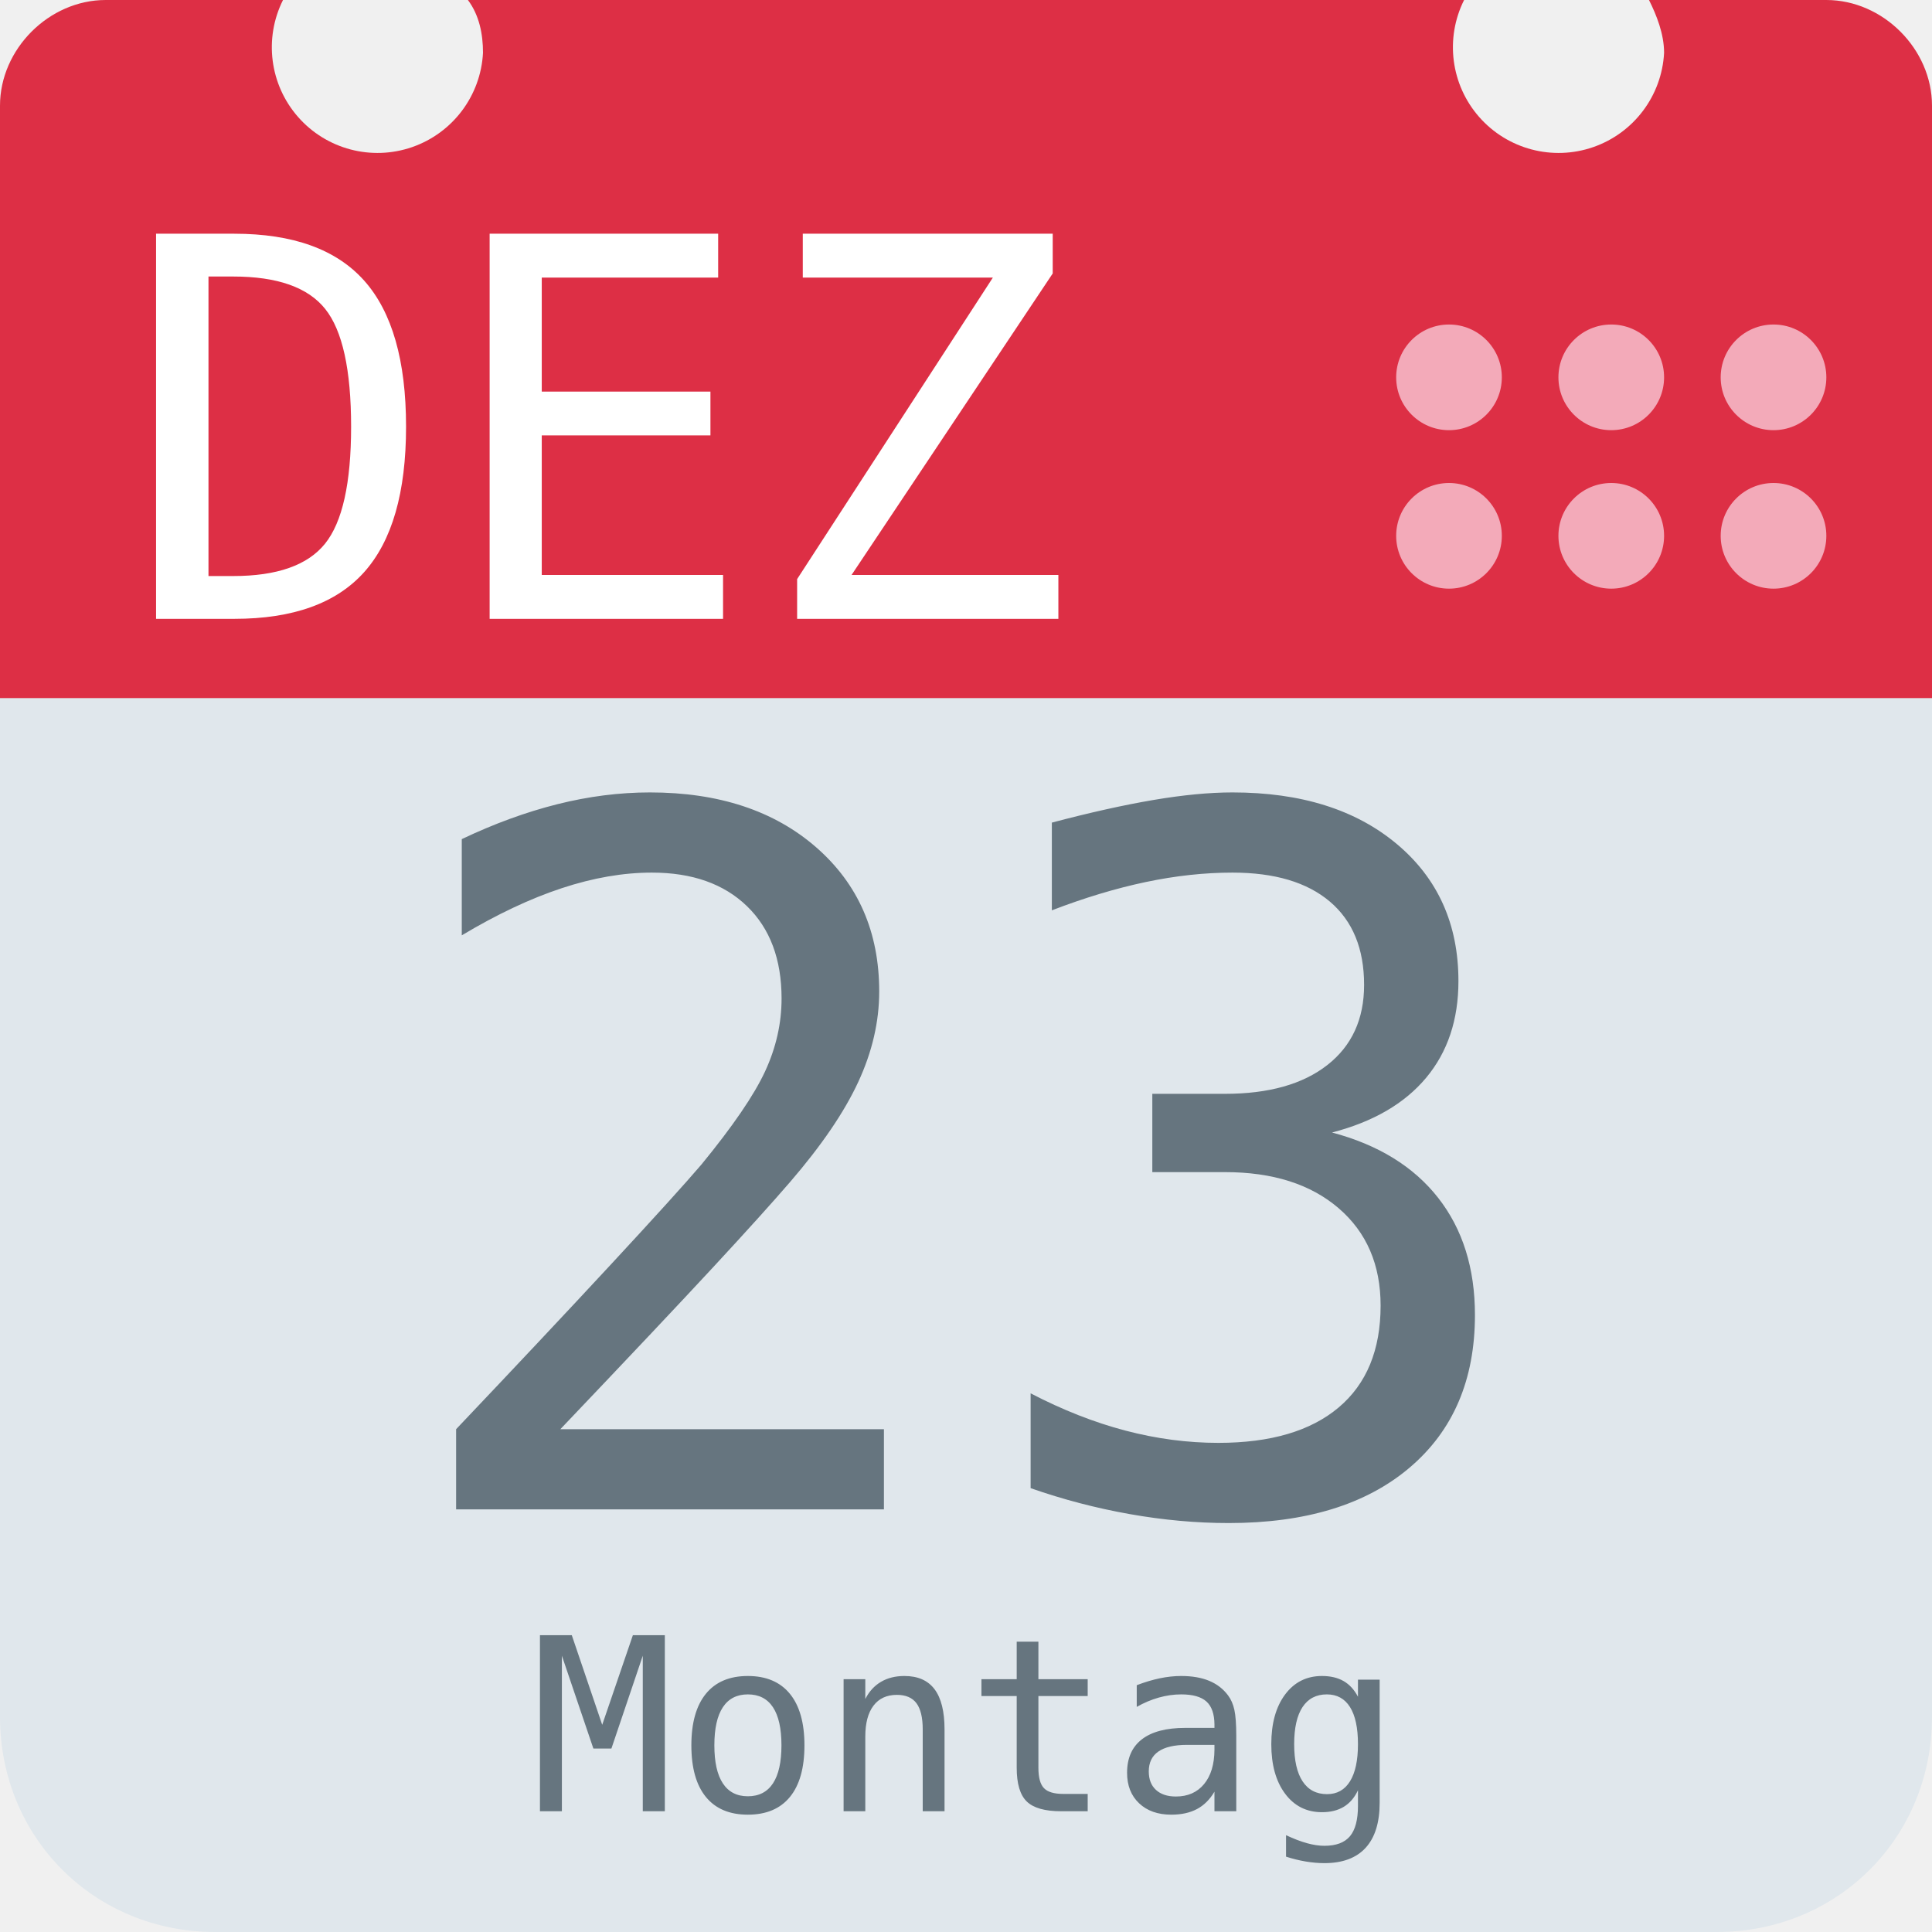
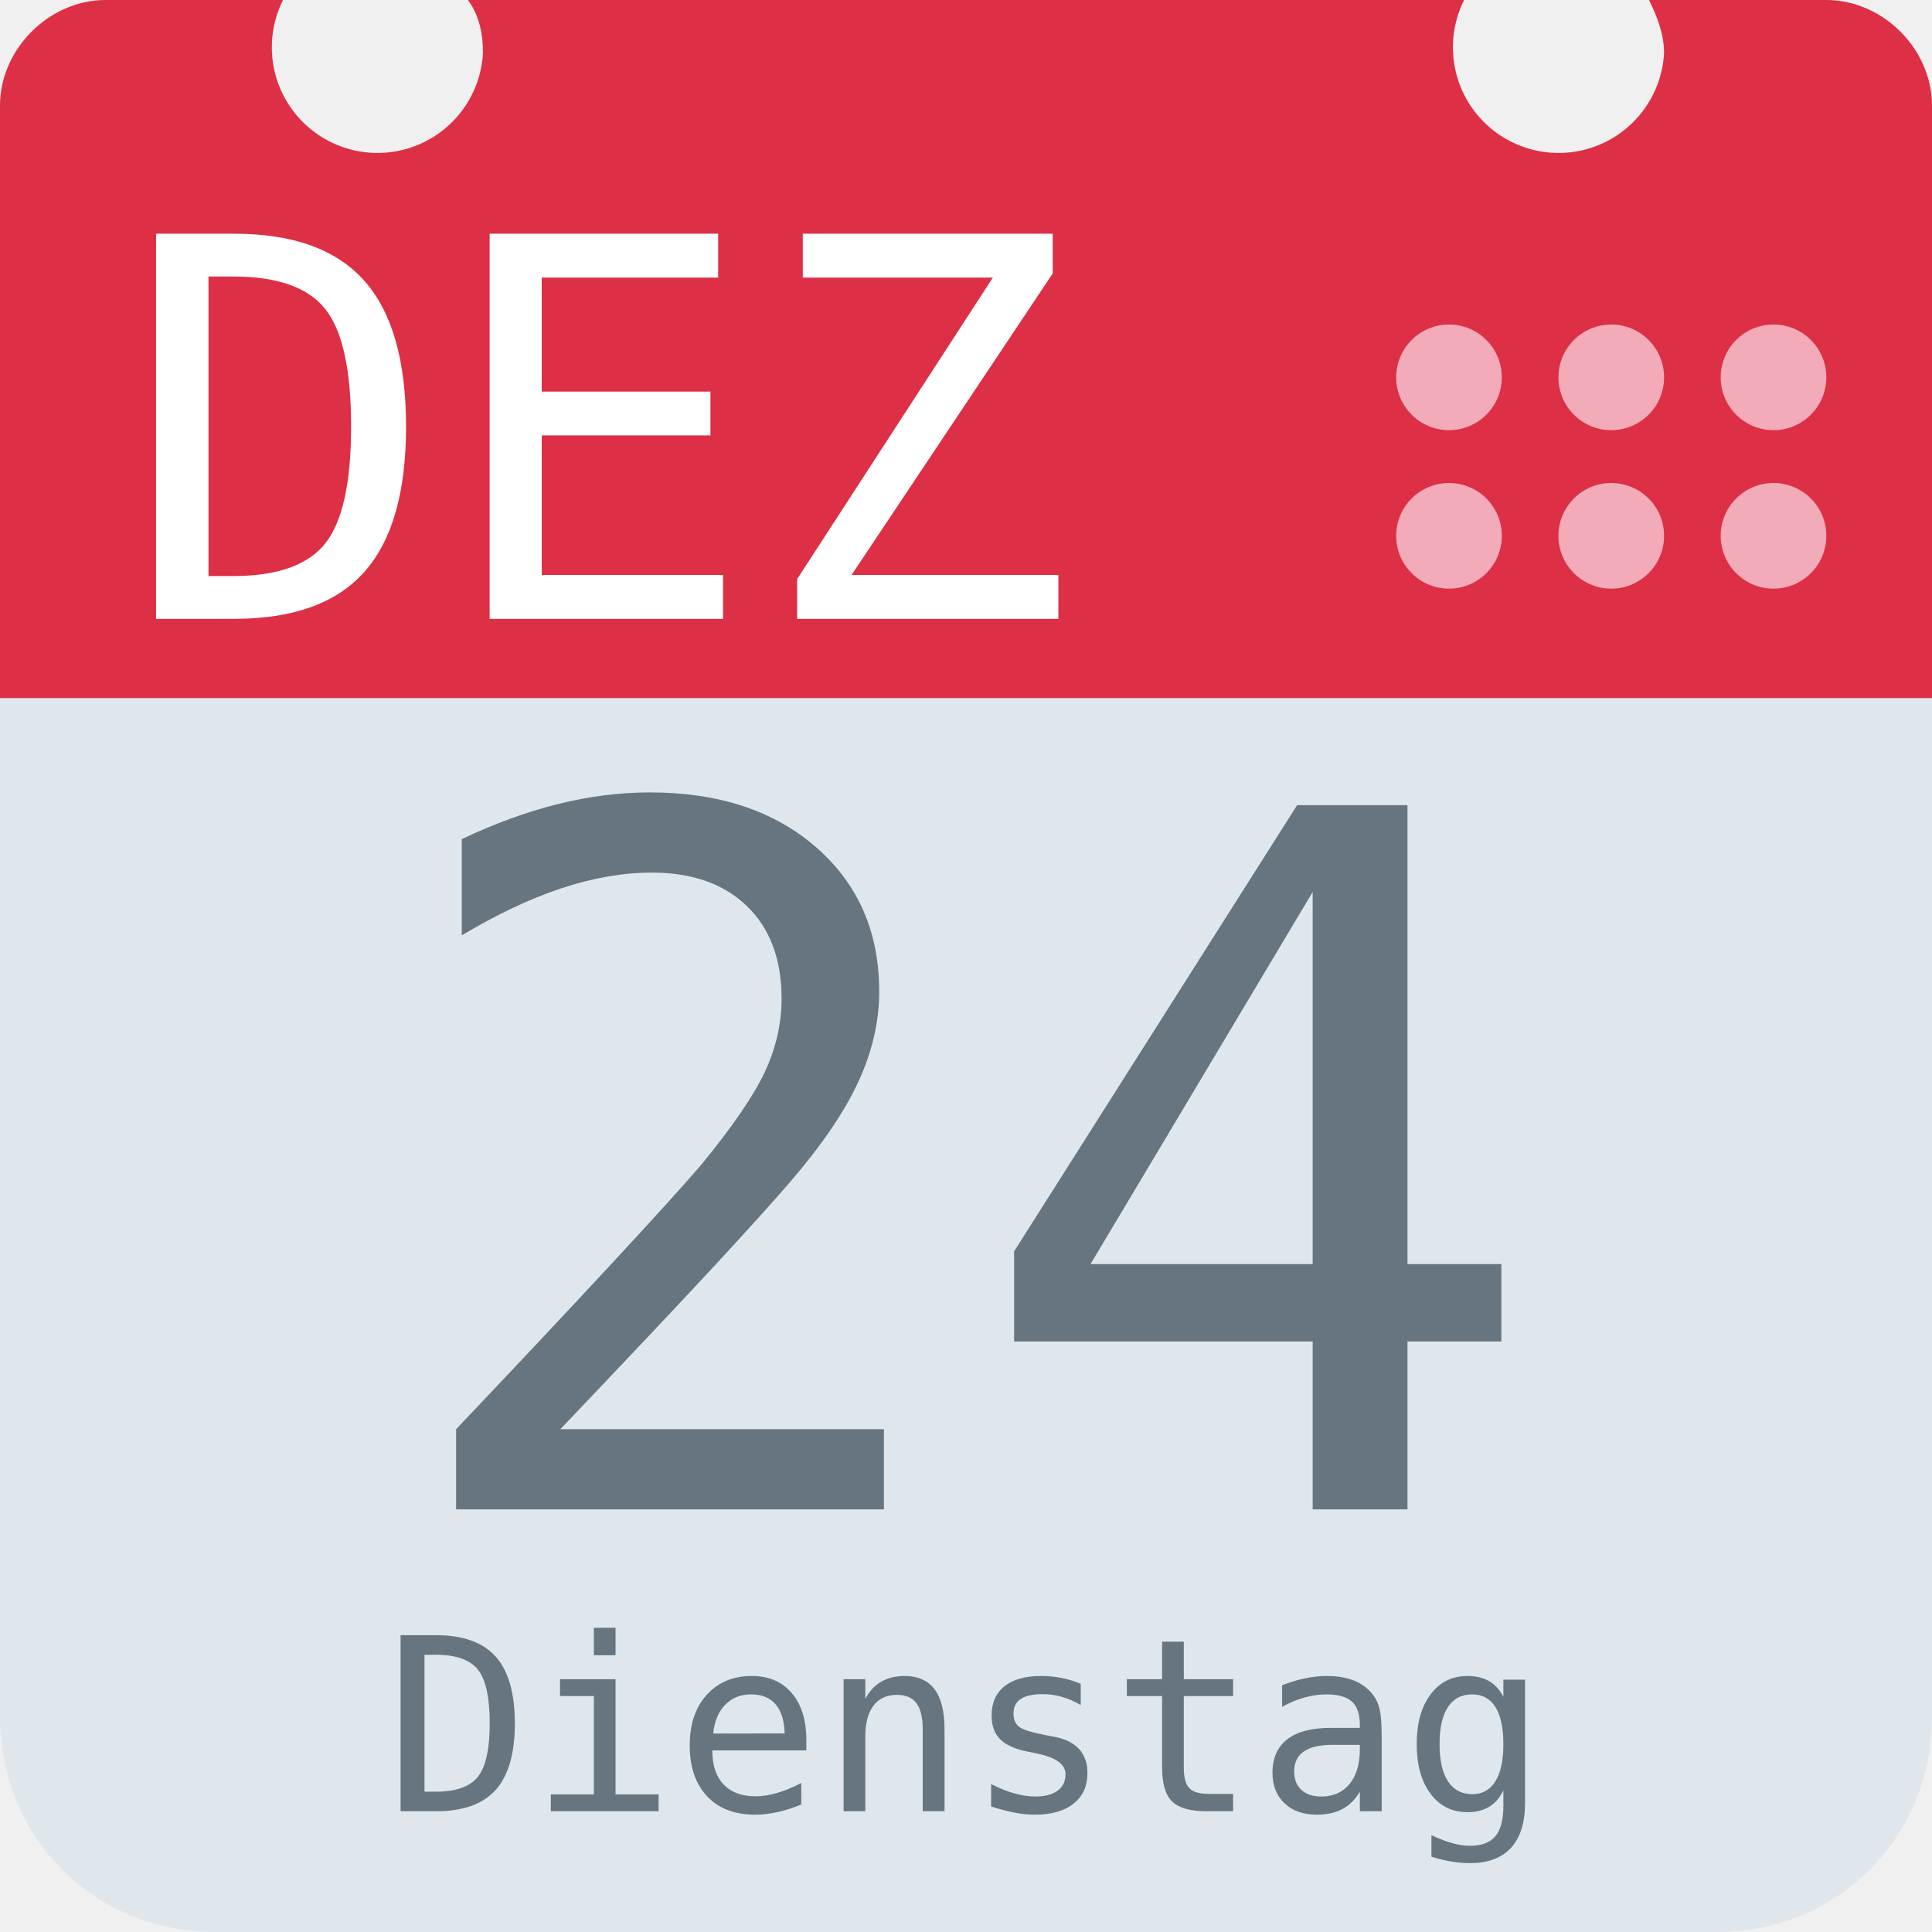
<svg xmlns="http://www.w3.org/2000/svg" aria-label="Calendar" role="img" viewBox="0 0 512 512">
  <path d="M512 455c0 32-25 57-57 57H57c-32 0-57-25-57-57V128c0-31 25-57 57-57h398c32 0 57 26 57 57z" fill="#e0e7ec" />
  <path d="M484 0h-47c2 4 4 9 4 14a28 28 0 1 1-53-14H124c3 4 4 9 4 14A28 28 0 1 1 75 0H28C13 0 0 13 0 28v157h512V28c0-15-13-28-28-28z" fill="#dd2f45" />
  <g fill="#f3aab9">
    <circle cx="470" cy="142" r="14" />
    <circle cx="470" cy="100" r="14" />
    <circle cx="427" cy="142" r="14" />
    <circle cx="427" cy="100" r="14" />
    <circle cx="384" cy="142" r="14" />
    <circle cx="384" cy="100" r="14" />
  </g>
  <text id="month" x="32" y="164" fill="#fff" font-family="monospace" font-size="140px" style="text-anchor: left">DEZ</text>
-   <text id="day" x="256" y="400" fill="#66757f" font-family="monospace" font-size="256px" style="text-anchor: middle">23</text>
-   <text id="weekday" x="256" y="480" fill="#66757f" font-family="monospace" font-size="64px" style="text-anchor: middle">Montag</text>
+   <text id="day" x="256" y="400" fill="#66757f" font-family="monospace" font-size="256px" style="text-anchor: middle">24</text>
+   <text id="weekday" x="256" y="480" fill="#66757f" font-family="monospace" font-size="64px" style="text-anchor: middle">Dienstag</text>
</svg>
